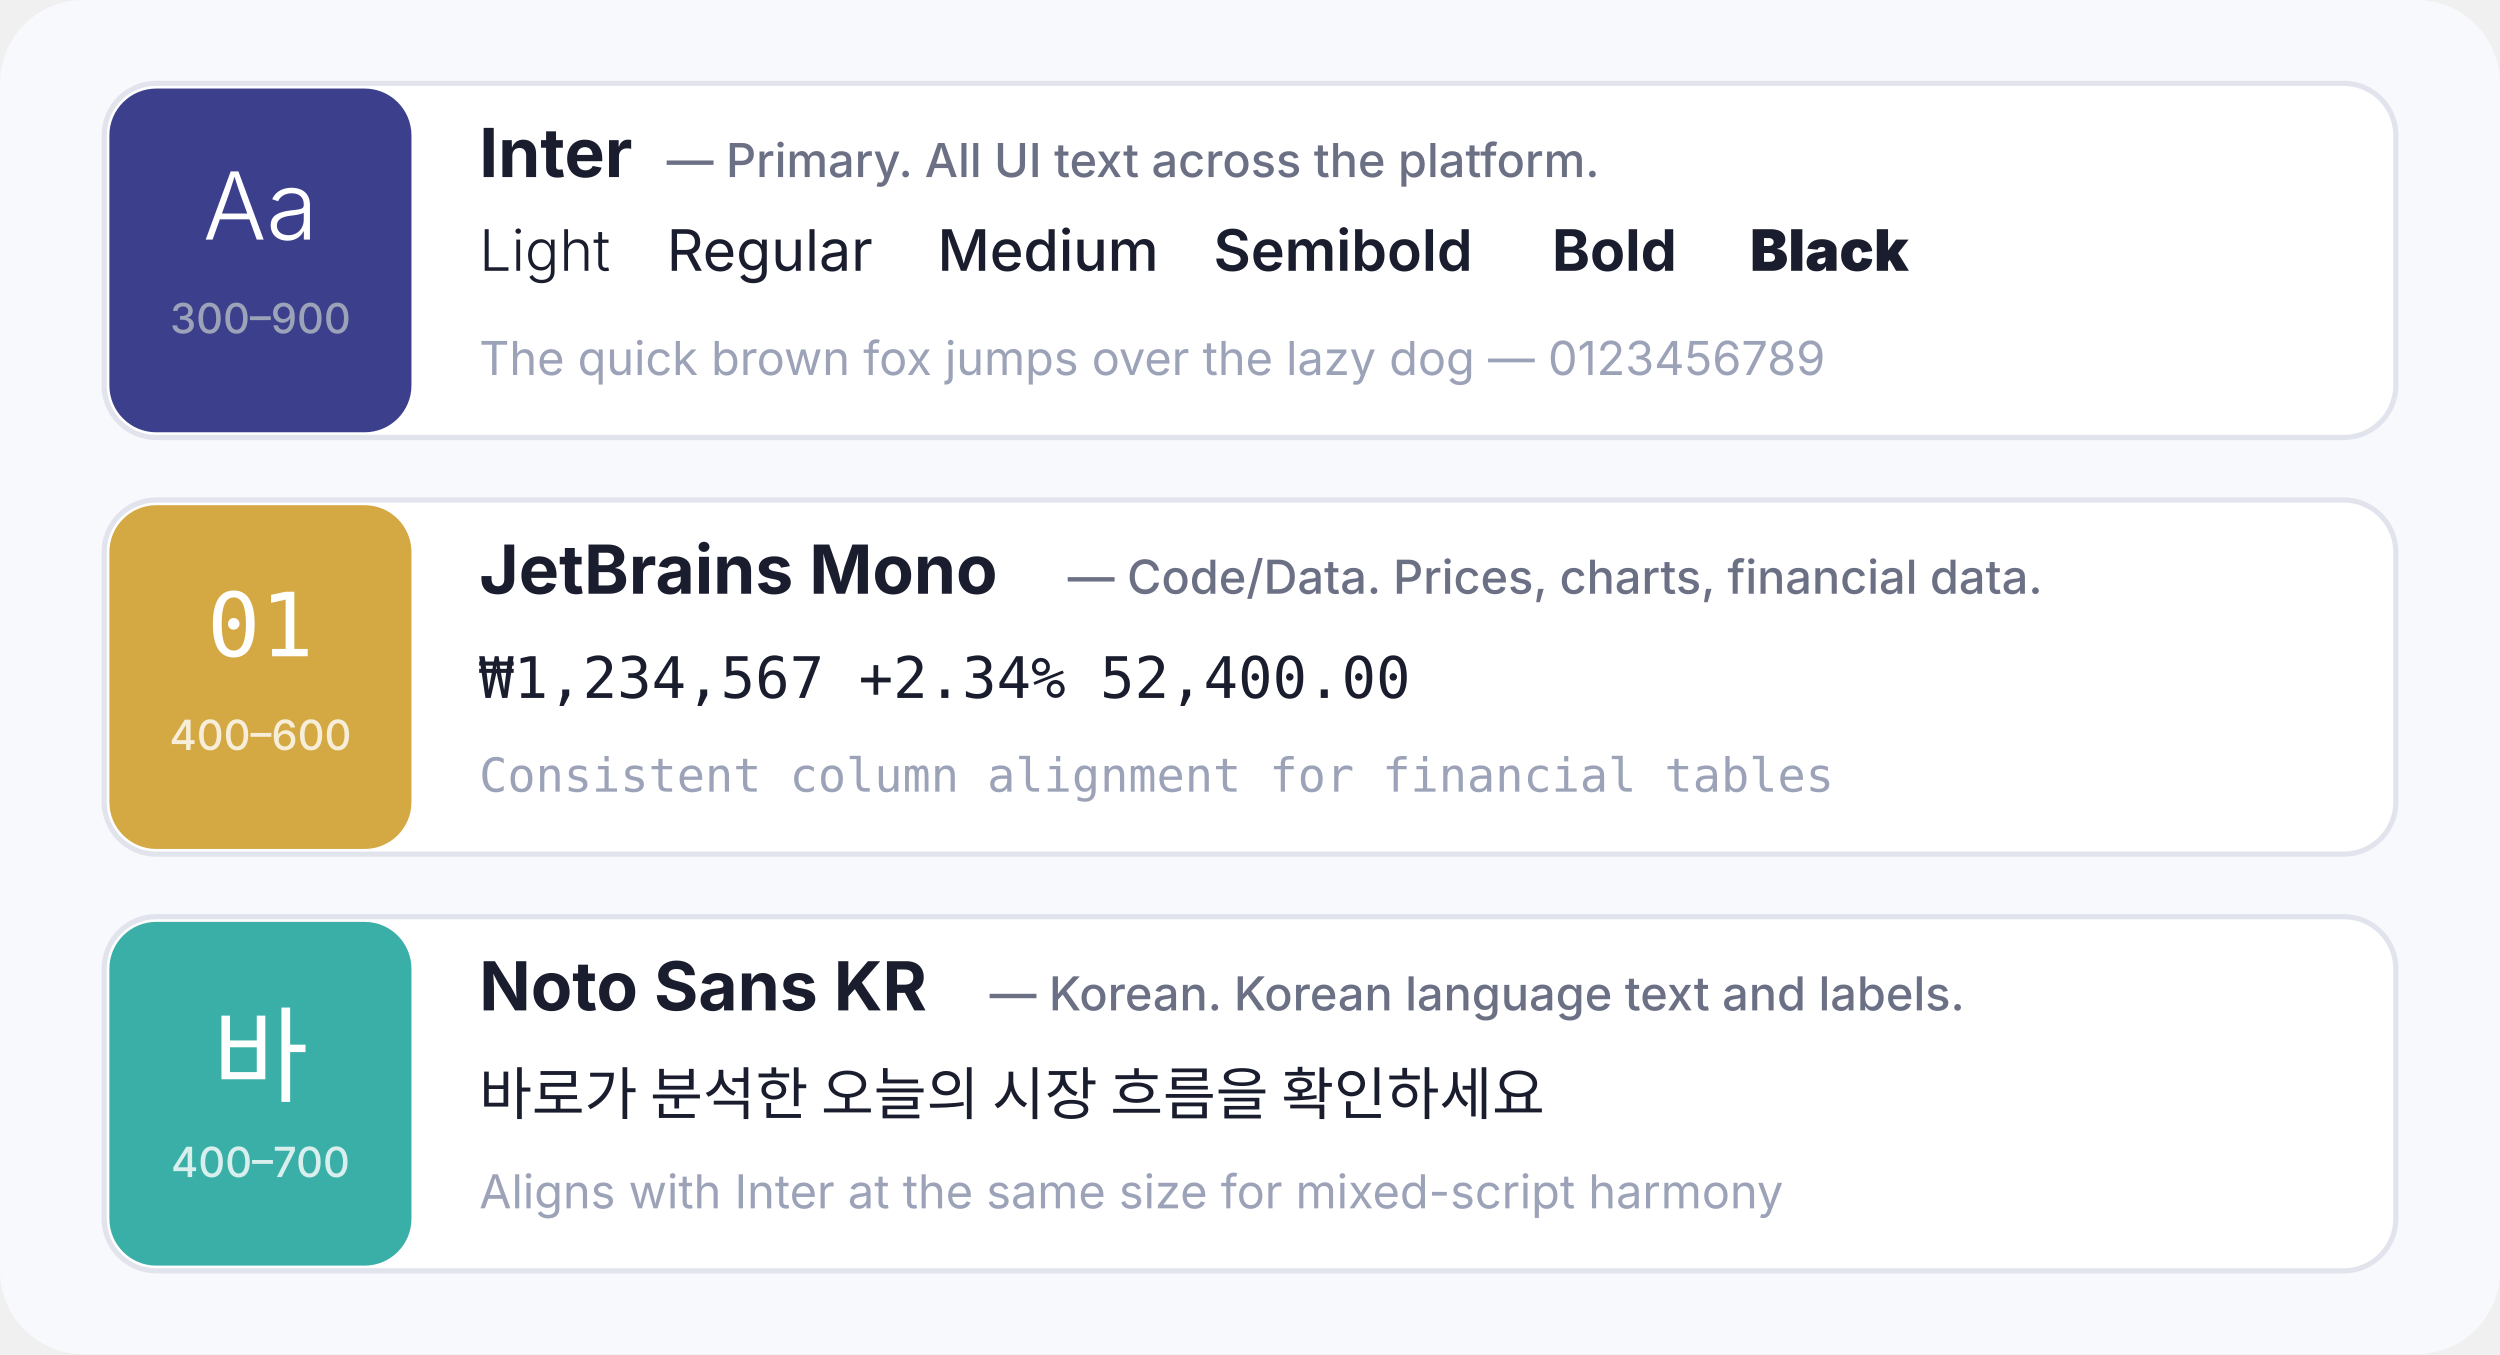
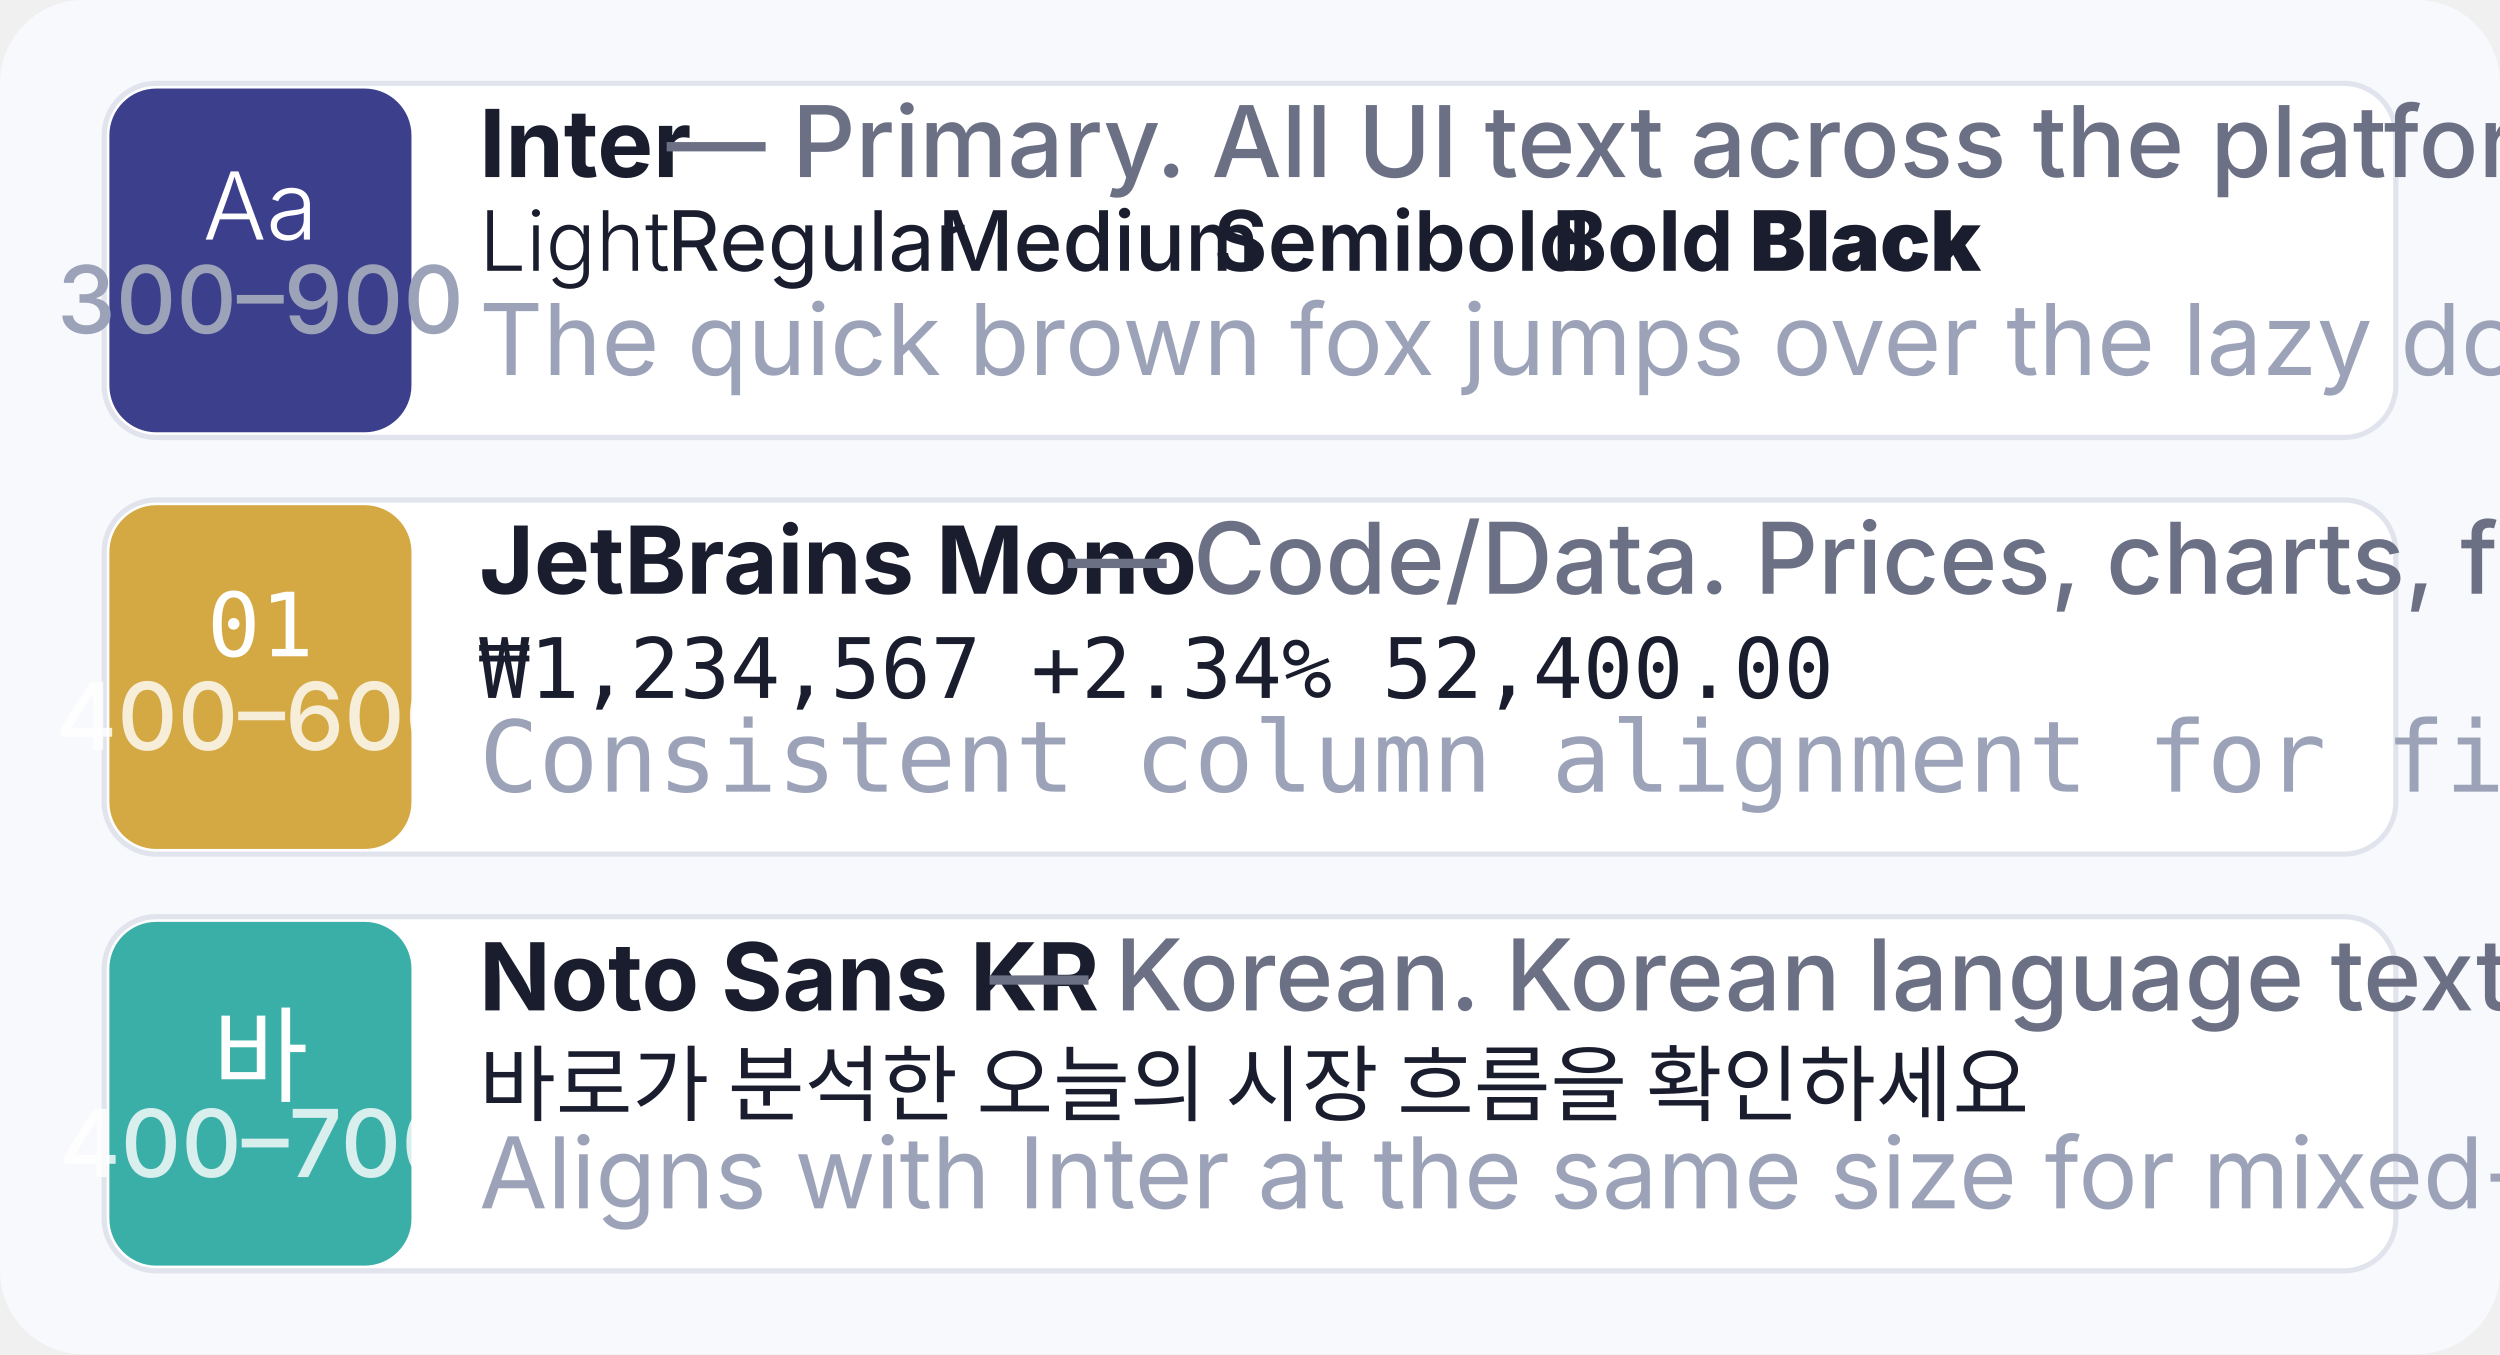
<svg xmlns="http://www.w3.org/2000/svg" viewBox="0 0 480 260" width="480" height="260">
  <rect width="480" height="260" rx="16" fill="#F8F9FC" />
  <g transform="translate(20, 16)">
    <rect width="440" height="68" rx="10" fill="#FFFFFF" stroke="#E2E4ED" stroke-width="1" />
    <rect x="1" y="1" width="58" height="66" rx="9" fill="#3B3F8C" />
    <text x="30" y="30" text-anchor="middle" font-family="Inter, sans-serif" font-size="18" fill="#FFFFFF" font-weight="300">Aa</text>
-     <text x="30" y="48" text-anchor="middle" font-family="Inter, sans-serif" font-size="8" fill="#9CA3B8" font-weight="500">300–900</text>
-     <text x="72" y="18" font-family="Inter, sans-serif" font-size="13" fill="#1A1D2E" font-weight="700">Inter</text>
-     <text x="108" y="18" font-family="Inter, sans-serif" font-size="9" fill="#6B7085" font-weight="500">— Primary. All UI text across the platform.</text>
-     <text x="72" y="36" font-family="Inter, sans-serif" font-size="11" fill="#1A1D2E" font-weight="300">Light </text>
-     <text x="108" y="36" font-family="Inter, sans-serif" font-size="11" fill="#1A1D2E" font-weight="400">Regular </text>
-     <text x="160" y="36" font-family="Inter, sans-serif" font-size="11" fill="#1A1D2E" font-weight="500">Medium </text>
-     <text x="213" y="36" font-family="Inter, sans-serif" font-size="11" fill="#1A1D2E" font-weight="600">Semibold </text>
-     <text x="278" y="36" font-family="Inter, sans-serif" font-size="11" fill="#1A1D2E" font-weight="700">Bold </text>
-     <text x="316" y="36" font-family="Inter, sans-serif" font-size="11" fill="#1A1D2E" font-weight="900">Black</text>
-     <text x="72" y="56" font-family="Inter, sans-serif" font-size="9" fill="#9CA3B8">The quick brown fox jumps over the lazy dog — 0123456789</text>
+     <text x="30" y="48" text-anchor="middle" font-family="Inter, sans-serif" font-size="18" fill="#9CA3B8" font-weight="500">300–900</text>
+     <text x="72" y="18" font-family="Inter, sans-serif" font-size="18" fill="#1A1D2E" font-weight="700">Inter</text>
+     <text x="108" y="18" font-family="Inter, sans-serif" font-size="19" fill="#6B7085" font-weight="500">— Primary. All UI text across the platform.</text>
+     <text x="72" y="36" font-family="Inter, sans-serif" font-size="16" fill="#1A1D2E" font-weight="300">Light </text>
+     <text x="108" y="36" font-family="Inter, sans-serif" font-size="16" fill="#1A1D2E" font-weight="400">Regular </text>
+     <text x="160" y="36" font-family="Inter, sans-serif" font-size="16" fill="#1A1D2E" font-weight="500">Medium </text>
+     <text x="213" y="36" font-family="Inter, sans-serif" font-size="16" fill="#1A1D2E" font-weight="600">Semibold </text>
+     <text x="278" y="36" font-family="Inter, sans-serif" font-size="16" fill="#1A1D2E" font-weight="700">Bold </text>
+     <text x="316" y="36" font-family="Inter, sans-serif" font-size="16" fill="#1A1D2E" font-weight="900">Black</text>
+     <text x="72" y="56" font-family="Inter, sans-serif" font-size="19" fill="#9CA3B8">The quick brown fox jumps over the lazy dog — 0123456789</text>
  </g>
  <g transform="translate(20, 96)">
    <rect width="440" height="68" rx="10" fill="#FFFFFF" stroke="#E2E4ED" stroke-width="1" />
    <rect x="1" y="1" width="58" height="66" rx="9" fill="#D4A843" />
    <text x="30" y="30" text-anchor="middle" font-family="JetBrains Mono, monospace" font-size="17" fill="#FFFFFF" font-weight="400">01</text>
-     <text x="30" y="48" text-anchor="middle" font-family="Inter, sans-serif" font-size="8" fill="#FFFFFF" font-weight="500" opacity="0.8">400–600</text>
-     <text x="72" y="18" font-family="Inter, sans-serif" font-size="13" fill="#1A1D2E" font-weight="700">JetBrains Mono</text>
-     <text x="185" y="18" font-family="Inter, sans-serif" font-size="9" fill="#6B7085" font-weight="500">— Code/Data. Prices, charts, financial data.</text>
-     <text x="72" y="38" font-family="JetBrains Mono, monospace" font-size="11" fill="#1A1D2E" font-weight="400">₩1,234,567  +2.34%  52,400.00</text>
-     <text x="72" y="56" font-family="JetBrains Mono, monospace" font-size="9" fill="#9CA3B8">Consistent column alignment for financial tables</text>
+     <text x="30" y="48" text-anchor="middle" font-family="Inter, sans-serif" font-size="18" fill="#FFFFFF" font-weight="500" opacity="0.8">400–600</text>
+     <text x="72" y="18" font-family="Inter, sans-serif" font-size="18" fill="#1A1D2E" font-weight="700">JetBrains Mono</text>
+     <text x="185" y="18" font-family="Inter, sans-serif" font-size="19" fill="#6B7085" font-weight="500">— Code/Data. Prices, charts, financial data.</text>
+     <text x="72" y="38" font-family="JetBrains Mono, monospace" font-size="16" fill="#1A1D2E" font-weight="400">₩1,234,567  +2.34%  52,400.00</text>
+     <text x="72" y="56" font-family="JetBrains Mono, monospace" font-size="19" fill="#9CA3B8">Consistent column alignment for financial tables</text>
  </g>
  <g transform="translate(20, 176)">
    <rect width="440" height="68" rx="10" fill="#FFFFFF" stroke="#E2E4ED" stroke-width="1" />
    <rect x="1" y="1" width="58" height="66" rx="9" fill="#3AAFA8" />
    <text x="30" y="34" text-anchor="middle" font-family="Noto Sans KR, sans-serif" font-size="20" fill="#FFFFFF" font-weight="400">바</text>
-     <text x="30" y="50" text-anchor="middle" font-family="Inter, sans-serif" font-size="8" fill="#FFFFFF" font-weight="500" opacity="0.8">400–700</text>
-     <text x="72" y="18" font-family="Inter, sans-serif" font-size="13" fill="#1A1D2E" font-weight="700">Noto Sans KR</text>
-     <text x="170" y="18" font-family="Inter, sans-serif" font-size="9" fill="#6B7085" font-weight="500">— Korean. Korean language text and labels.</text>
-     <text x="72" y="38" font-family="Noto Sans KR, sans-serif" font-size="11" fill="#1A1D2E" font-weight="400">바로가 분석한 오늘의 시장 흐름을 확인하세요</text>
-     <text x="72" y="56" font-family="Inter, sans-serif" font-size="9" fill="#9CA3B8">Aligns with Inter at the same size for mixed-script harmony</text>
+     <text x="30" y="50" text-anchor="middle" font-family="Inter, sans-serif" font-size="18" fill="#FFFFFF" font-weight="500" opacity="0.8">400–700</text>
+     <text x="72" y="18" font-family="Inter, sans-serif" font-size="18" fill="#1A1D2E" font-weight="700">Noto Sans KR</text>
+     <text x="170" y="18" font-family="Inter, sans-serif" font-size="19" fill="#6B7085" font-weight="500">— Korean. Korean language text and labels.</text>
+     <text x="72" y="38" font-family="Noto Sans KR, sans-serif" font-size="16" fill="#1A1D2E" font-weight="400">바로가 분석한 오늘의 시장 흐름을 확인하세요</text>
+     <text x="72" y="56" font-family="Inter, sans-serif" font-size="19" fill="#9CA3B8">Aligns with Inter at the same size for mixed-script harmony</text>
  </g>
</svg>
